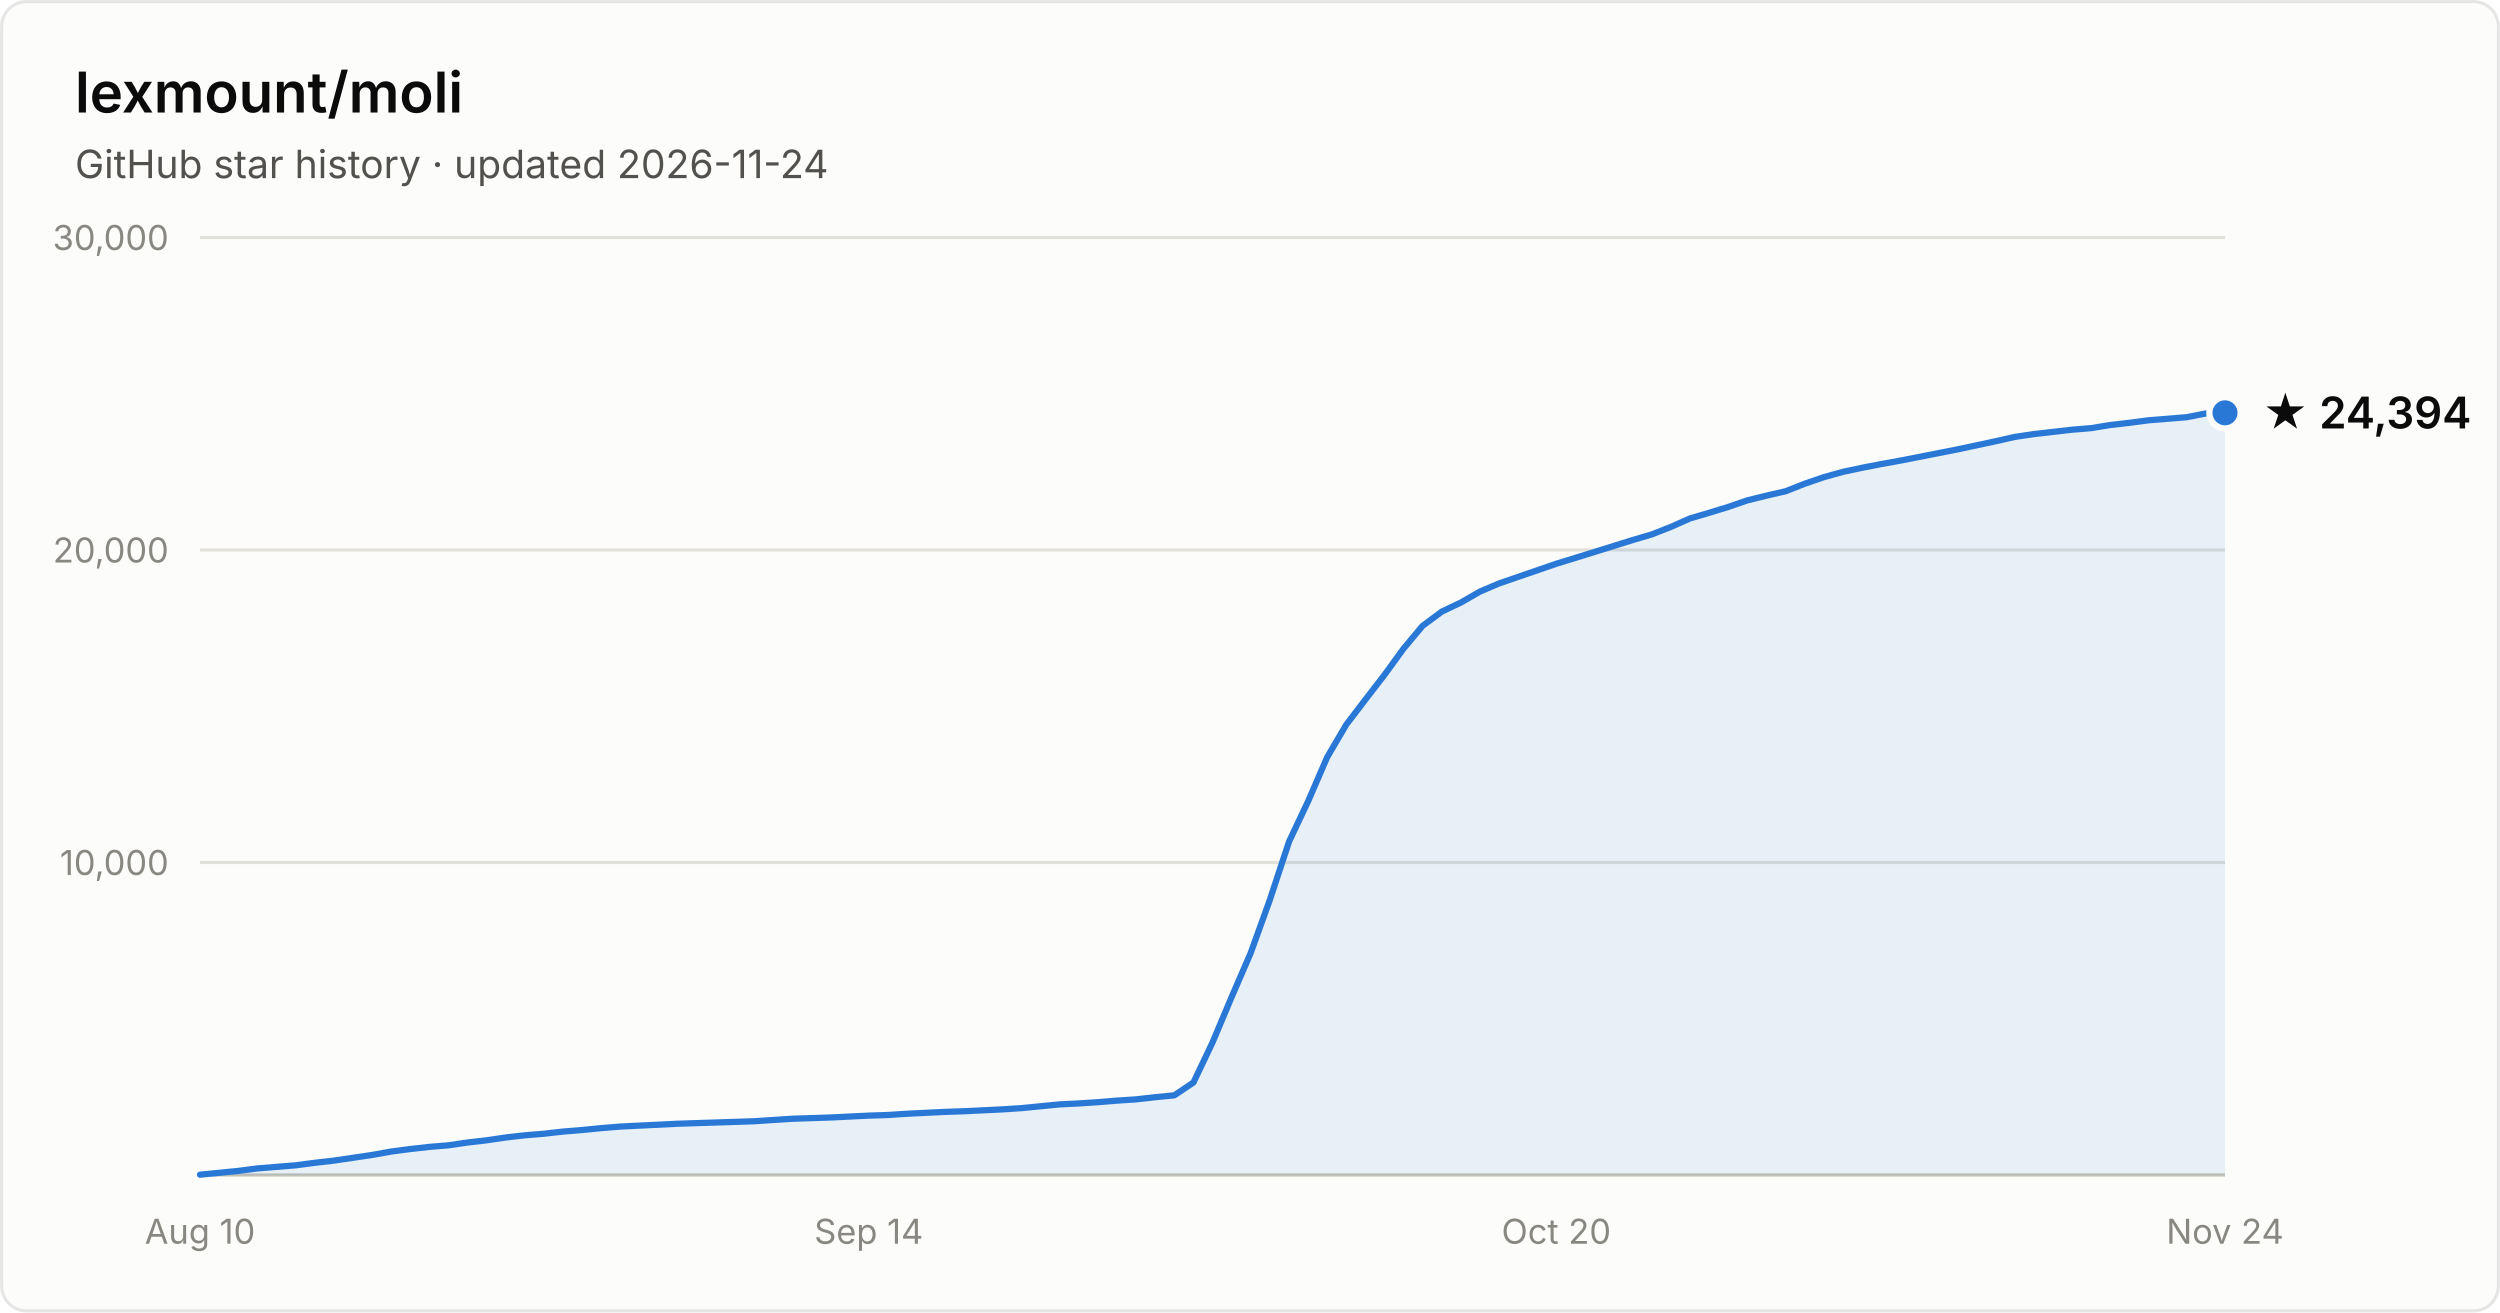
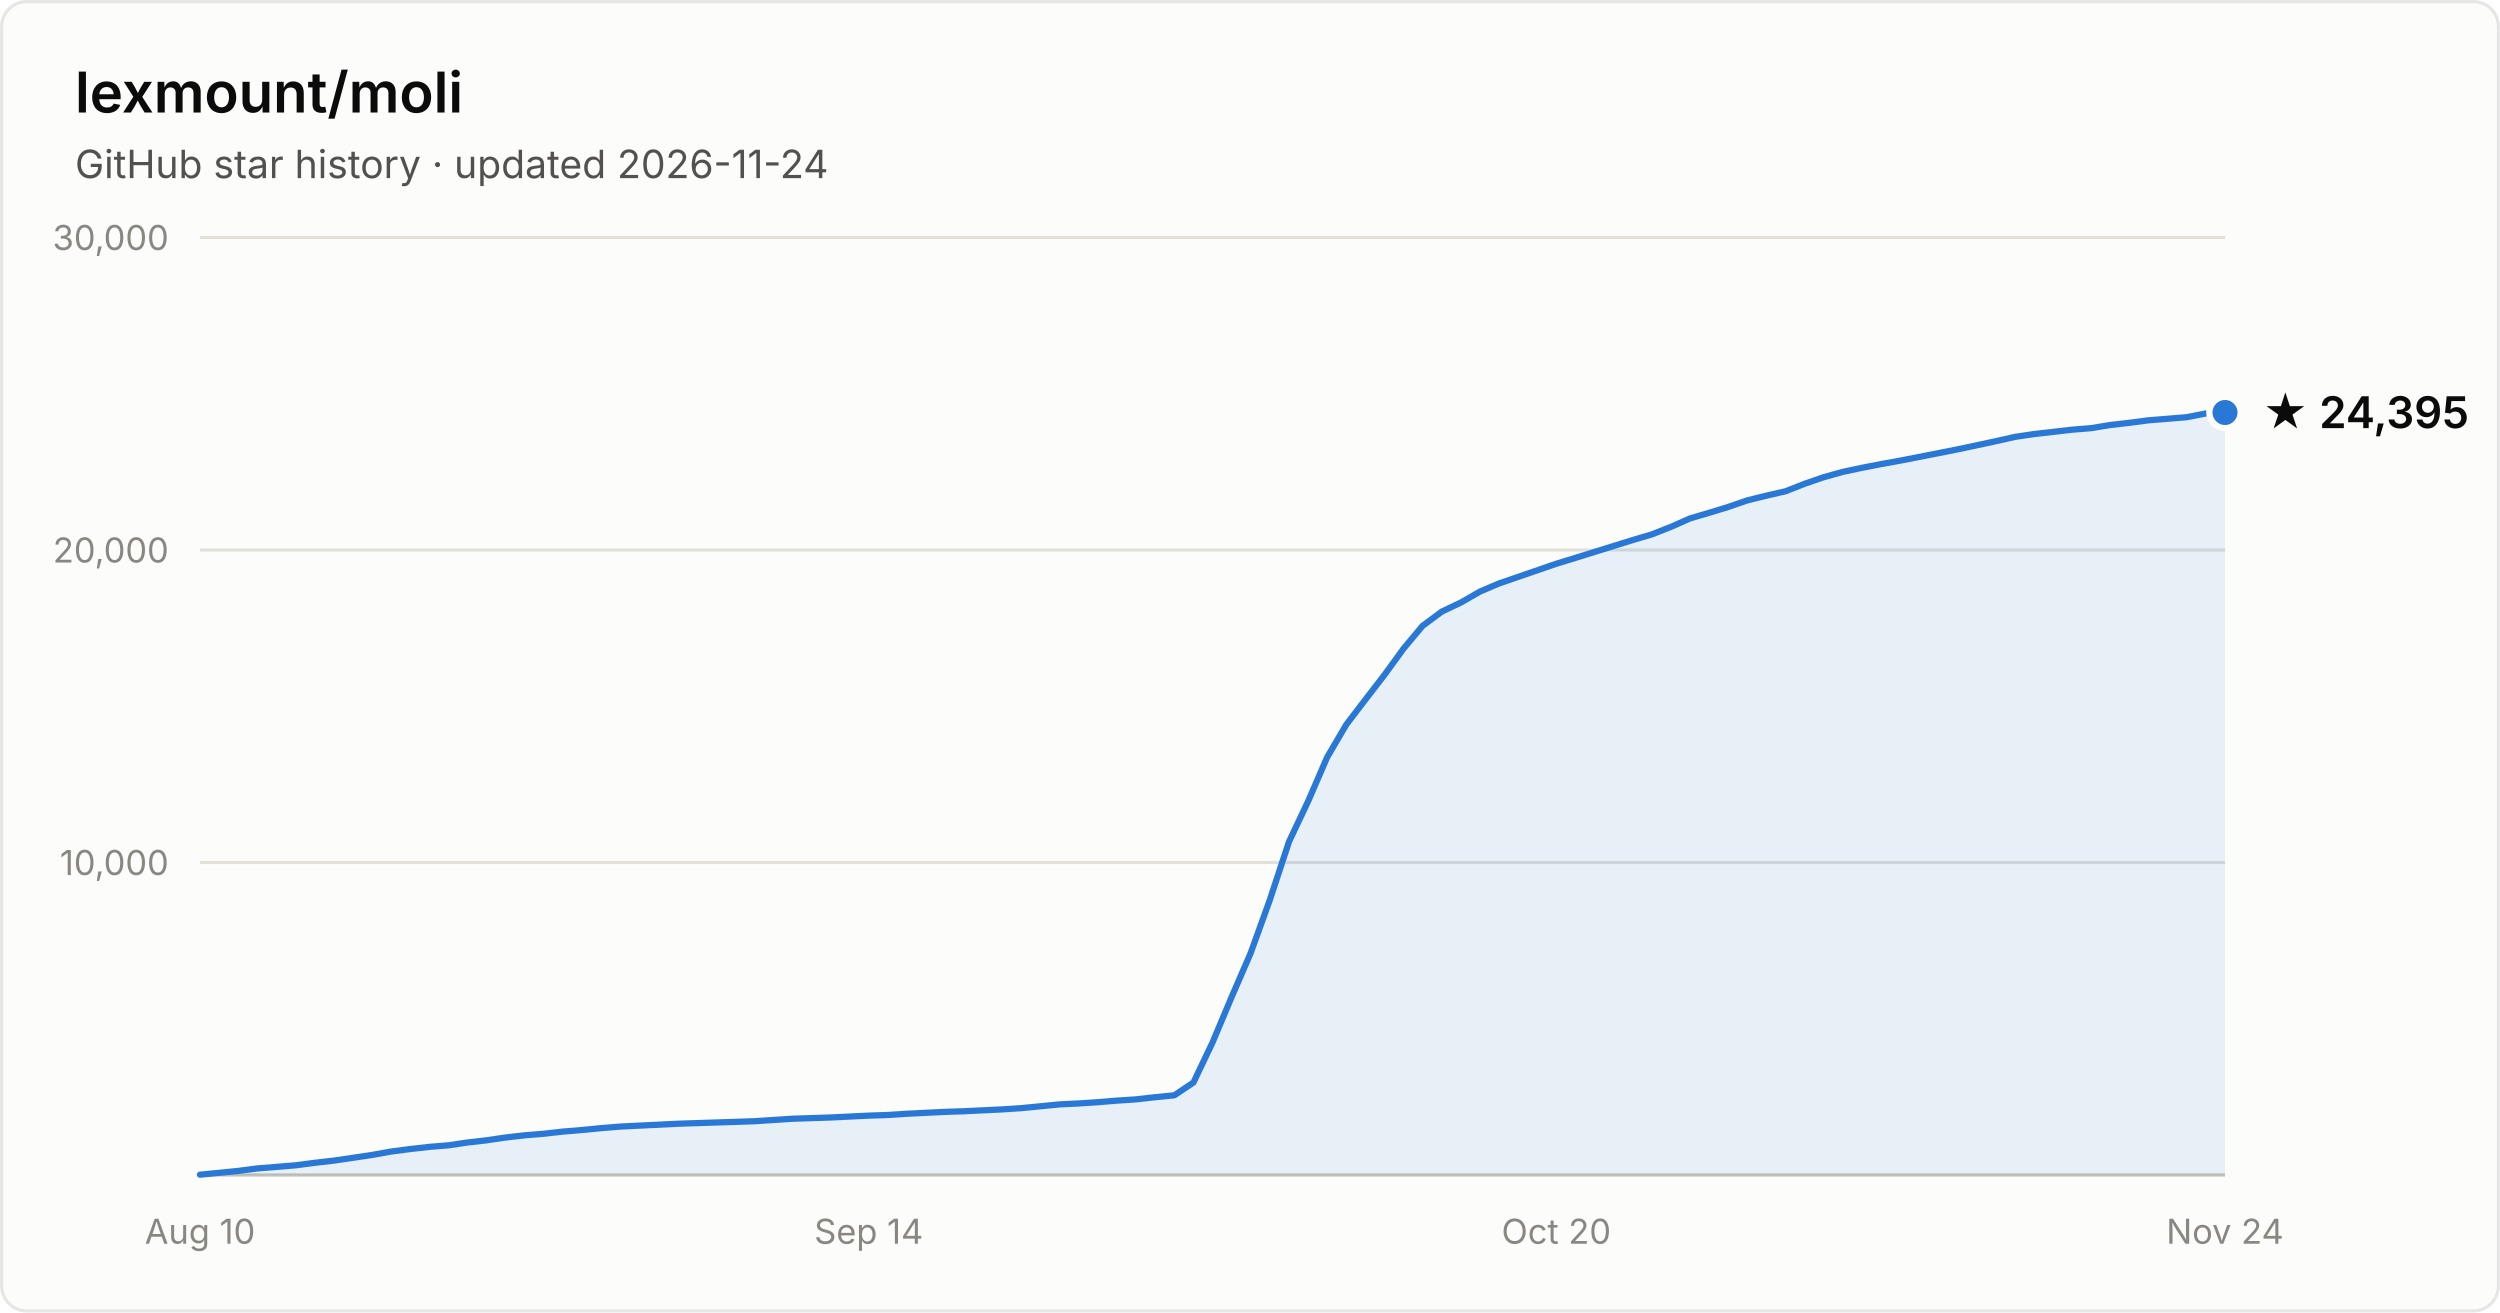
- <svg xmlns="http://www.w3.org/2000/svg" width="800" height="420" viewBox="0 0 800 420" font-family="system-ui, -apple-system, Segoe UI, sans-serif" role="img" aria-label="Star history of lexmount/moli: 24,394 stars as of 2026-11-24">
+ <svg xmlns="http://www.w3.org/2000/svg" width="800" height="420" viewBox="0 0 800 420" font-family="system-ui, -apple-system, Segoe UI, sans-serif" role="img" aria-label="Star history of lexmount/moli: 24,395 stars as of 2026-11-24">
  <rect x="0.5" y="0.5" width="799" height="419" rx="8" fill="#fcfcfb" stroke="rgba(11,11,11,0.10)" />
  <text x="24" y="36" fill="#0b0b0b" font-size="18" font-weight="600">lexmount/moli</text>
  <text x="24" y="57" fill="#52514e" font-size="12.5">GitHub star history · updated 2026-11-24</text>
  <line x1="64" y1="276.0" x2="712" y2="276.0" stroke="#e1e0d9" stroke-width="1" />
  <text x="54" y="280.0" text-anchor="end" fill="#898781" font-size="11" style="font-variant-numeric:tabular-nums">10,000</text>
  <line x1="64" y1="176.0" x2="712" y2="176.0" stroke="#e1e0d9" stroke-width="1" />
  <text x="54" y="180.0" text-anchor="end" fill="#898781" font-size="11" style="font-variant-numeric:tabular-nums">20,000</text>
  <line x1="64" y1="76.0" x2="712" y2="76.0" stroke="#e1e0d9" stroke-width="1" />
  <text x="54" y="80.0" text-anchor="end" fill="#898781" font-size="11" style="font-variant-numeric:tabular-nums">30,000</text>
  <line x1="64" y1="376" x2="712" y2="376" stroke="#c3c2b7" stroke-width="1" />
  <text x="64.0" y="398" text-anchor="middle" fill="#898781" font-size="11" style="font-variant-numeric:tabular-nums">Aug 10</text>
  <text x="278.0" y="398" text-anchor="middle" fill="#898781" font-size="11" style="font-variant-numeric:tabular-nums">Sep 14</text>
  <text x="498.0" y="398" text-anchor="middle" fill="#898781" font-size="11" style="font-variant-numeric:tabular-nums">Oct 20</text>
  <text x="712.0" y="398" text-anchor="middle" fill="#898781" font-size="11" style="font-variant-numeric:tabular-nums">Nov 24</text>
-   <path d="M64.0 375.9 L70.1 375.3 L76.2 374.7 L82.3 373.9 L88.5 373.4 L94.6 372.9 L100.7 372.1 L106.8 371.4 L112.9 370.5 L119.0 369.6 L125.1 368.5 L131.2 367.7 L137.4 367.0 L143.5 366.5 L149.6 365.6 L155.7 364.9 L161.8 364.0 L167.9 363.3 L174.0 362.8 L180.2 362.1 L186.3 361.6 L192.4 361.0 L198.5 360.5 L204.6 360.2 L210.7 359.9 L216.8 359.6 L222.9 359.4 L229.1 359.2 L235.2 359.0 L241.3 358.8 L247.4 358.4 L253.5 358.0 L259.6 357.8 L265.7 357.6 L271.8 357.3 L278.0 357.0 L284.1 356.8 L290.2 356.4 L296.3 356.1 L302.4 355.8 L308.5 355.6 L314.6 355.3 L320.8 355.0 L326.9 354.6 L333.0 354.0 L339.1 353.4 L345.2 353.1 L351.3 352.7 L357.4 352.2 L363.5 351.8 L369.7 351.1 L375.8 350.5 L381.9 346.4 L388.0 333.6 L394.1 319.1 L400.2 305.0 L406.3 288.1 L412.5 269.3 L418.6 256.4 L424.7 242.3 L430.8 231.9 L436.9 223.9 L443.0 216.0 L449.1 207.6 L455.2 200.3 L461.4 195.7 L467.5 192.8 L473.6 189.3 L479.7 186.7 L485.8 184.6 L491.9 182.5 L498.0 180.4 L504.2 178.5 L510.3 176.6 L516.4 174.7 L522.5 172.8 L528.6 171.0 L534.7 168.6 L540.8 165.9 L546.9 164.1 L553.1 162.2 L559.2 160.1 L565.3 158.6 L571.4 157.2 L577.5 154.8 L583.6 152.7 L589.7 151.0 L595.8 149.7 L602.0 148.5 L608.1 147.4 L614.2 146.2 L620.3 145.0 L626.4 143.8 L632.5 142.5 L638.6 141.2 L644.8 139.8 L650.9 138.9 L657.0 138.2 L663.1 137.5 L669.2 137.0 L675.3 136.0 L681.4 135.3 L687.5 134.5 L693.7 134.0 L699.8 133.5 L705.9 132.3 L712.0 132.1 L712.0 376 L64.0 376 Z" fill="#2a78d6" fill-opacity="0.1" />
-   <path d="M64.0 375.9 L70.1 375.3 L76.2 374.7 L82.3 373.9 L88.5 373.4 L94.6 372.9 L100.7 372.1 L106.8 371.4 L112.9 370.5 L119.0 369.6 L125.1 368.5 L131.2 367.7 L137.4 367.0 L143.5 366.5 L149.6 365.6 L155.7 364.9 L161.8 364.0 L167.9 363.3 L174.0 362.8 L180.2 362.1 L186.3 361.6 L192.4 361.0 L198.5 360.5 L204.6 360.2 L210.7 359.9 L216.8 359.6 L222.9 359.4 L229.1 359.2 L235.2 359.0 L241.3 358.8 L247.4 358.4 L253.5 358.0 L259.6 357.8 L265.7 357.6 L271.8 357.3 L278.0 357.0 L284.1 356.8 L290.2 356.4 L296.3 356.1 L302.4 355.8 L308.5 355.6 L314.6 355.3 L320.8 355.0 L326.9 354.6 L333.0 354.0 L339.1 353.4 L345.2 353.1 L351.3 352.7 L357.4 352.2 L363.5 351.8 L369.7 351.1 L375.8 350.5 L381.9 346.4 L388.0 333.6 L394.1 319.1 L400.2 305.0 L406.3 288.1 L412.5 269.3 L418.6 256.4 L424.7 242.3 L430.8 231.9 L436.9 223.9 L443.0 216.0 L449.1 207.6 L455.2 200.3 L461.4 195.7 L467.5 192.8 L473.6 189.3 L479.7 186.7 L485.8 184.6 L491.9 182.5 L498.0 180.4 L504.2 178.5 L510.3 176.6 L516.4 174.7 L522.5 172.8 L528.6 171.0 L534.7 168.6 L540.8 165.9 L546.9 164.1 L553.1 162.2 L559.2 160.1 L565.3 158.6 L571.4 157.2 L577.5 154.8 L583.6 152.7 L589.7 151.0 L595.8 149.7 L602.0 148.5 L608.1 147.4 L614.2 146.2 L620.3 145.0 L626.4 143.8 L632.5 142.5 L638.6 141.2 L644.8 139.8 L650.9 138.9 L657.0 138.2 L663.1 137.5 L669.2 137.0 L675.3 136.0 L681.4 135.3 L687.5 134.5 L693.7 134.0 L699.8 133.5 L705.9 132.3 L712.0 132.1" fill="none" stroke="#2a78d6" stroke-width="2" stroke-linejoin="round" stroke-linecap="round" />
-   <circle cx="712.0" cy="132.1" r="5" fill="#2a78d6" stroke="#fcfcfb" stroke-width="2" />
-   <text x="724.0" y="137.1" fill="#0b0b0b" font-size="14" font-weight="600">★ 24,394</text>
+   <path d="M64.0 375.9 L70.1 375.3 L76.2 374.7 L82.3 373.9 L88.5 373.4 L94.6 372.9 L100.7 372.1 L106.8 371.4 L112.9 370.5 L119.0 369.6 L125.1 368.5 L131.2 367.7 L137.4 367.0 L143.5 366.5 L149.6 365.6 L155.7 364.9 L161.8 364.0 L167.9 363.3 L174.0 362.8 L180.2 362.1 L186.3 361.6 L192.4 361.0 L198.5 360.5 L204.6 360.2 L210.7 359.9 L216.8 359.6 L222.9 359.4 L229.1 359.2 L235.2 359.0 L241.3 358.8 L247.4 358.4 L253.5 358.0 L259.6 357.8 L265.7 357.6 L271.8 357.3 L278.0 357.0 L284.1 356.8 L290.2 356.4 L296.3 356.1 L302.4 355.8 L308.5 355.6 L314.6 355.3 L320.8 355.0 L326.9 354.6 L333.0 354.0 L339.1 353.4 L345.2 353.1 L351.3 352.7 L357.4 352.2 L363.5 351.8 L369.7 351.1 L375.8 350.5 L381.9 346.4 L388.0 333.6 L394.1 319.1 L400.2 305.0 L406.3 288.1 L412.5 269.3 L418.6 256.4 L424.7 242.3 L430.8 231.9 L436.9 223.9 L443.0 216.0 L449.1 207.6 L455.2 200.3 L461.4 195.7 L467.5 192.8 L473.6 189.3 L479.7 186.7 L485.8 184.6 L491.9 182.5 L498.0 180.4 L504.2 178.5 L510.3 176.6 L516.4 174.7 L522.5 172.8 L528.6 171.0 L534.7 168.6 L540.8 165.9 L546.9 164.1 L553.1 162.2 L559.2 160.1 L565.3 158.6 L571.4 157.2 L577.5 154.8 L583.6 152.7 L589.7 151.0 L595.8 149.7 L602.0 148.5 L608.1 147.4 L614.2 146.2 L620.3 145.0 L626.4 143.8 L632.5 142.5 L638.6 141.2 L644.8 139.8 L650.9 138.9 L657.0 138.2 L663.1 137.5 L669.2 137.0 L675.3 136.0 L681.4 135.3 L687.5 134.5 L693.7 134.0 L699.8 133.5 L705.9 132.3 L712.0 132.0 L712.0 376 L64.0 376 Z" fill="#2a78d6" fill-opacity="0.1" />
+   <path d="M64.0 375.9 L70.1 375.3 L76.2 374.7 L82.3 373.9 L88.5 373.4 L94.6 372.9 L100.7 372.1 L106.8 371.4 L112.9 370.5 L119.0 369.6 L125.1 368.5 L131.2 367.7 L137.4 367.0 L143.5 366.5 L149.6 365.6 L155.7 364.9 L161.8 364.0 L167.9 363.3 L174.0 362.8 L180.2 362.1 L186.3 361.6 L192.4 361.0 L198.5 360.5 L204.6 360.2 L210.7 359.9 L216.8 359.6 L222.9 359.4 L229.1 359.2 L235.2 359.0 L241.3 358.8 L247.4 358.4 L253.5 358.0 L259.6 357.8 L265.7 357.6 L271.8 357.3 L278.0 357.0 L284.1 356.8 L290.2 356.4 L296.3 356.1 L302.4 355.8 L308.5 355.6 L314.6 355.3 L320.8 355.0 L326.9 354.6 L333.0 354.0 L339.1 353.4 L345.2 353.1 L351.3 352.7 L357.4 352.2 L363.5 351.8 L369.7 351.1 L375.8 350.5 L381.9 346.4 L388.0 333.6 L394.1 319.1 L400.2 305.0 L406.3 288.1 L412.5 269.3 L418.6 256.4 L424.7 242.3 L430.8 231.9 L436.9 223.9 L443.0 216.0 L449.1 207.6 L455.2 200.3 L461.4 195.7 L467.5 192.8 L473.6 189.3 L479.7 186.7 L485.8 184.6 L491.9 182.5 L498.0 180.4 L504.2 178.5 L510.3 176.6 L516.4 174.7 L522.5 172.8 L528.6 171.0 L534.7 168.6 L540.8 165.9 L546.9 164.1 L553.1 162.2 L559.2 160.1 L565.3 158.6 L571.4 157.2 L577.5 154.8 L583.6 152.7 L589.7 151.0 L595.8 149.7 L602.0 148.5 L608.1 147.4 L614.2 146.2 L620.3 145.0 L626.4 143.8 L632.5 142.5 L638.6 141.2 L644.8 139.8 L650.9 138.9 L657.0 138.2 L663.1 137.5 L669.2 137.0 L675.3 136.0 L681.4 135.3 L687.5 134.5 L693.7 134.0 L699.8 133.5 L705.9 132.3 L712.0 132.0" fill="none" stroke="#2a78d6" stroke-width="2" stroke-linejoin="round" stroke-linecap="round" />
+   <circle cx="712.0" cy="132.0" r="5" fill="#2a78d6" stroke="#fcfcfb" stroke-width="2" />
+   <text x="724.0" y="137.0" fill="#0b0b0b" font-size="14" font-weight="600">★ 24,395</text>
</svg>
